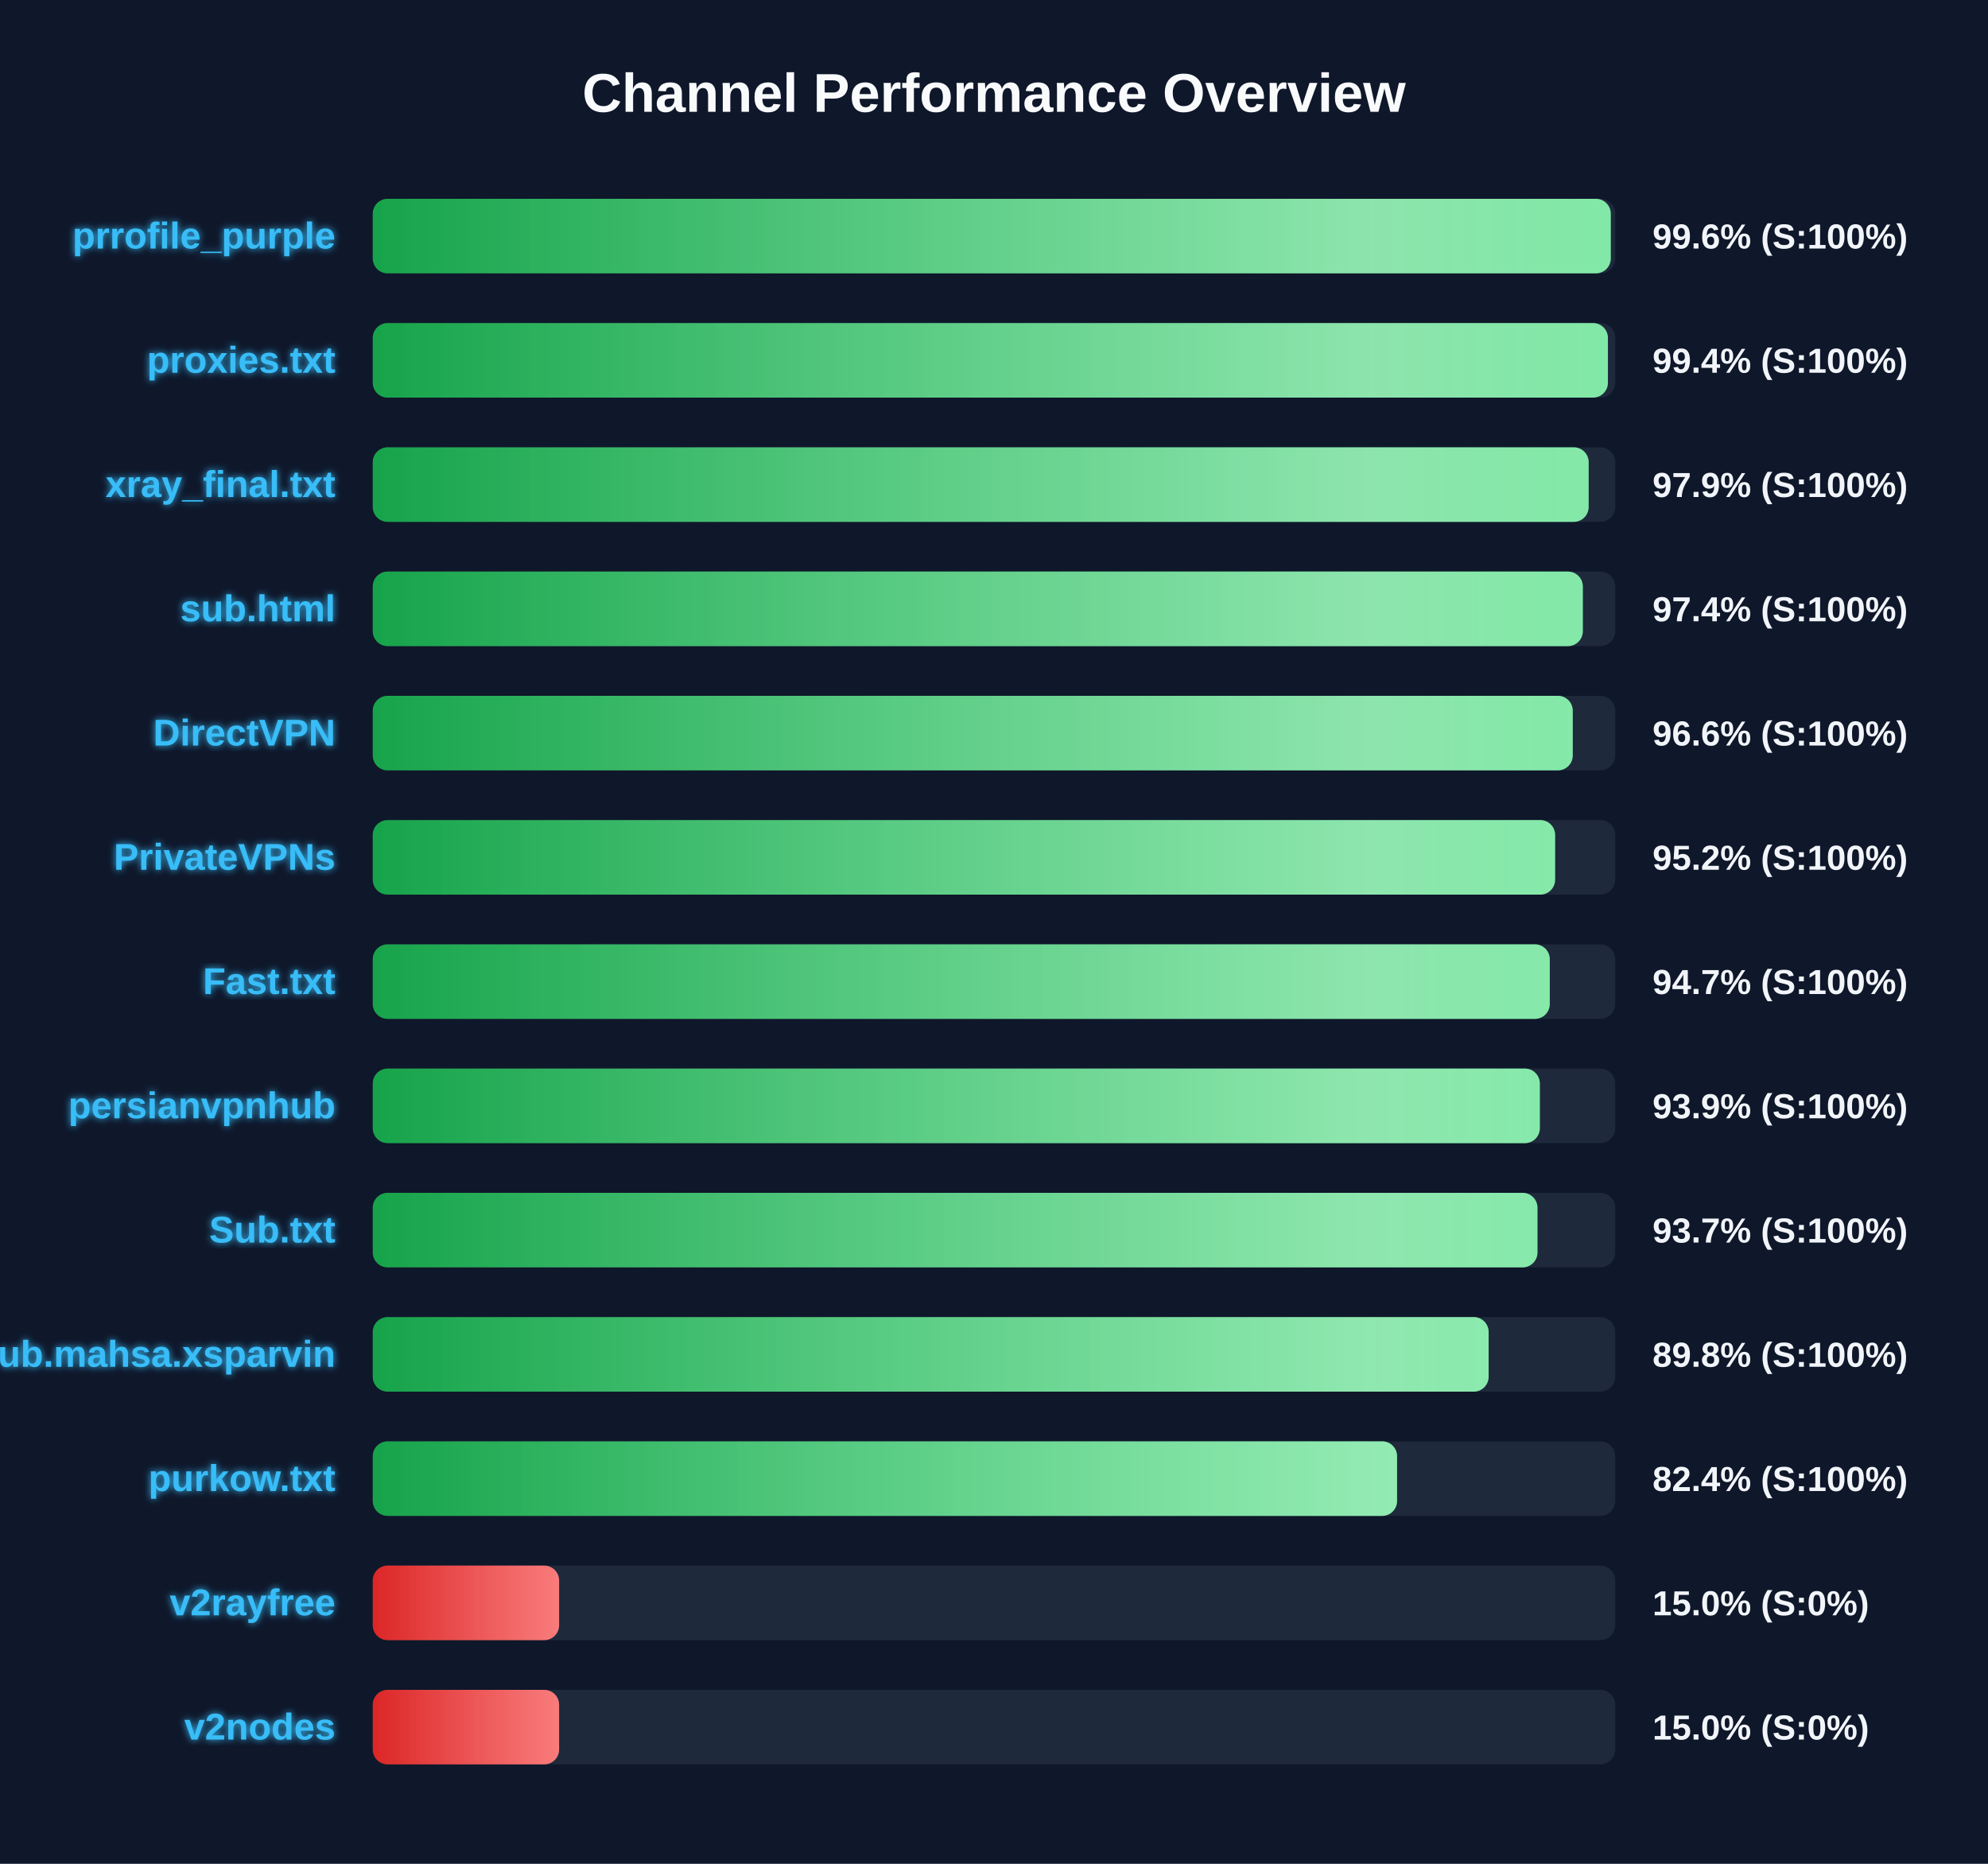
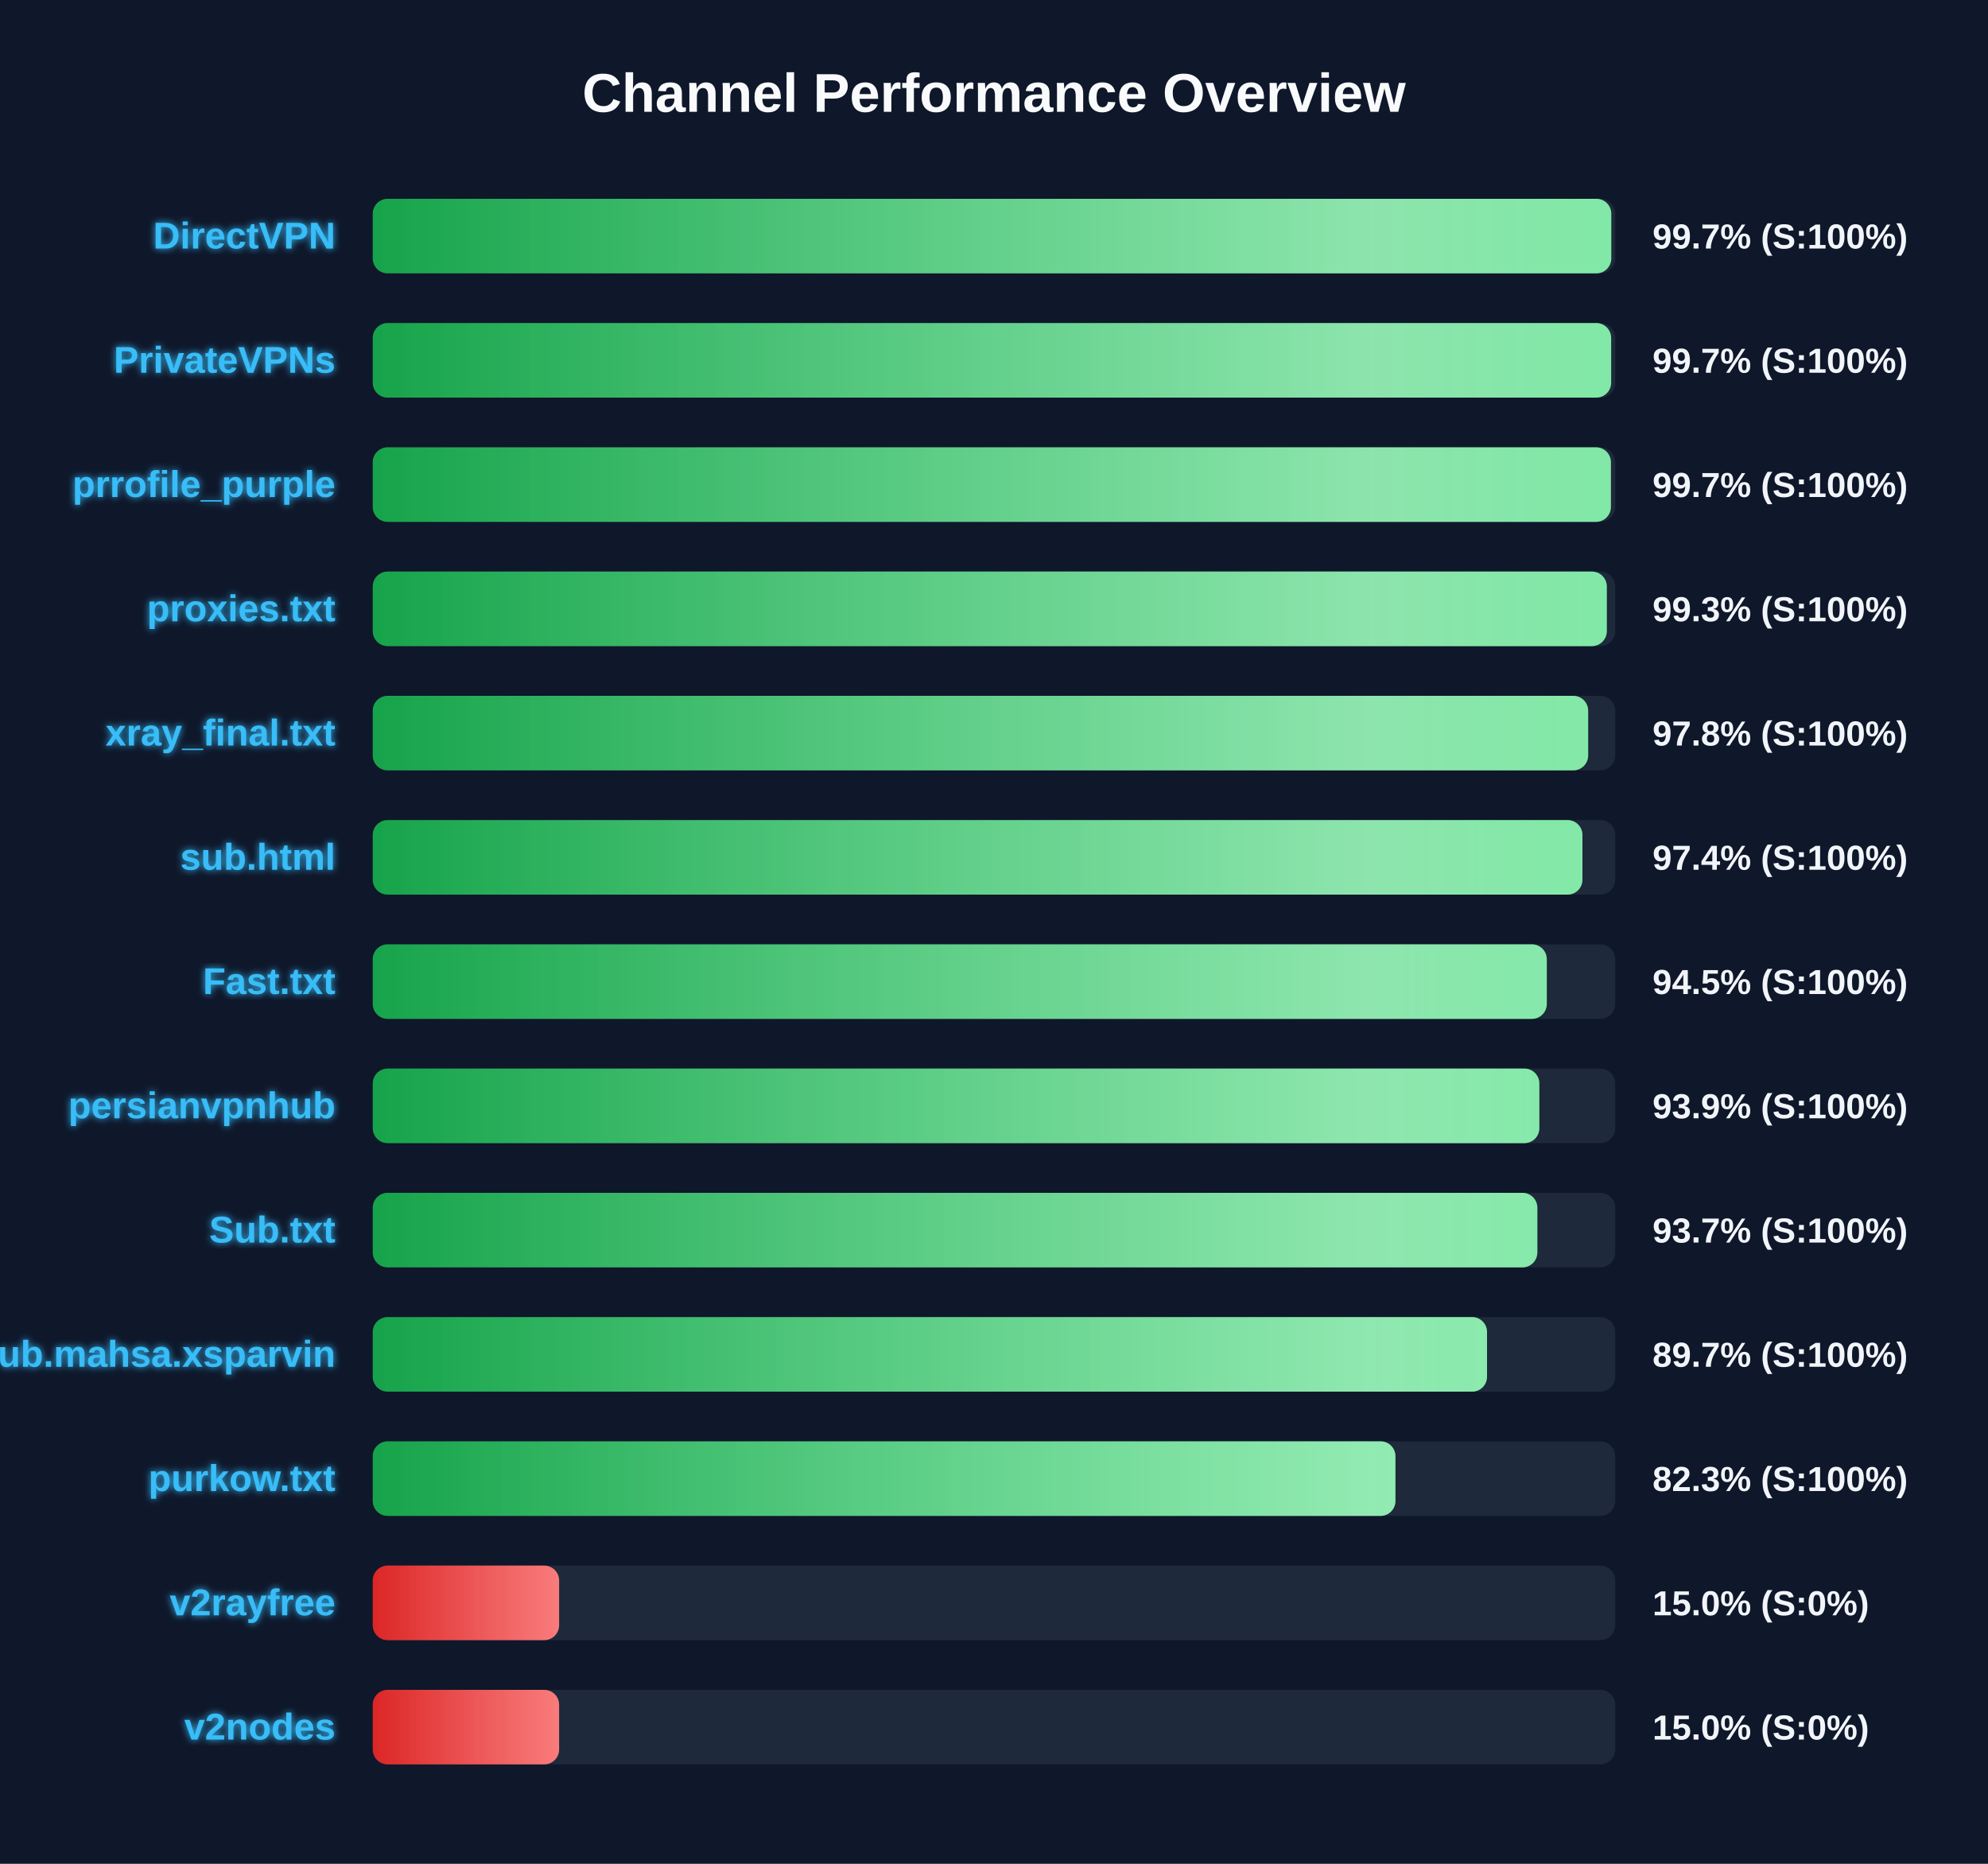
<svg xmlns="http://www.w3.org/2000/svg" width="800" height="750" version="1.1">
  <defs>
    <linearGradient id="grad-green" x1="0%" y1="0%" x2="100%" y2="0%">
      <stop offset="0%" stop-color="#16a34a" />
      <stop offset="100%" stop-color="#4ade80" />
    </linearGradient>
    <linearGradient id="grad-yellow" x1="0%" y1="0%" x2="100%" y2="0%">
      <stop offset="0%" stop-color="#ca8a04" />
      <stop offset="100%" stop-color="#fde047" />
    </linearGradient>
    <linearGradient id="grad-red" x1="0%" y1="0%" x2="100%" y2="0%">
      <stop offset="0%" stop-color="#dc2626" />
      <stop offset="100%" stop-color="#f87171" />
    </linearGradient>
    <linearGradient id="shimmer" x1="0%" y1="0%" x2="100%" y2="0%">
      <stop offset="0%" stop-color="rgba(255,255,255,0)" />
      <stop offset="50%" stop-color="rgba(255,255,255,0.4)" />
      <stop offset="100%" stop-color="rgba(255,255,255,0)" />
    </linearGradient>
    <filter id="glow" x="-20%" y="-20%" width="140%" height="140%">
      <feGaussianBlur stdDeviation="1.5" result="blur" />
      <feComposite in="SourceGraphic" in2="blur" operator="over" />
    </filter>
  </defs>
  <style>
        .bg-rect { fill: #0f172a; }
        .title { font: bold 22px 'Segoe UI', Arial, sans-serif; fill: #f8fafc; }
        .row { font: bold 15px 'Segoe UI', Arial, sans-serif; fill: #38bdf8; filter: url(#glow); }
        .score { font: bold 14px 'Segoe UI', Arial, sans-serif; fill: #f1f5f9; }
        @keyframes shimmer-anim {
            0% { transform: translateX(-100%); }
            100% { transform: translateX(200%); }
        }
        .shimmer-rect {
            animation: shimmer-anim 2.5s infinite linear;
        }
    </style>
  <rect width="100%" height="100%" class="bg-rect" />
  <text x="400" y="45" text-anchor="middle" class="title">Channel Performance Overview</text>
  <rect x="150" y="80" width="500" height="30" fill="#1e293b" rx="6" />
  <clipPath id="clip-0">
-     <rect x="150" y="80" width="498.2" height="30" rx="6" />
+     <rect x="150" y="80" width="498.4" height="30" rx="6" />
  </clipPath>
-   <rect x="150" y="80" width="498.2" height="30" fill="url(#grad-green)" rx="6" />
+   <rect x="150" y="80" width="498.4" height="30" fill="url(#grad-green)" rx="6" />
  <g clip-path="url(#clip-0)">
    <rect x="150" y="80" width="100%" height="30" fill="url(#shimmer)" class="shimmer-rect" />
  </g>
-   <text x="135" y="100" text-anchor="end" class="row">prrofile_purple</text>
-   <text x="665" y="100" text-anchor="start" class="score">99.6% (S:100%)</text>
+   <text x="135" y="100" text-anchor="end" class="row">DirectVPN</text>
+   <text x="665" y="100" text-anchor="start" class="score">99.7% (S:100%)</text>
  <rect x="150" y="130" width="500" height="30" fill="#1e293b" rx="6" />
  <clipPath id="clip-1">
-     <rect x="150" y="130" width="497.05" height="30" rx="6" />
+     <rect x="150" y="130" width="498.35" height="30" rx="6" />
  </clipPath>
-   <rect x="150" y="130" width="497.05" height="30" fill="url(#grad-green)" rx="6" />
+   <rect x="150" y="130" width="498.35" height="30" fill="url(#grad-green)" rx="6" />
  <g clip-path="url(#clip-1)">
    <rect x="150" y="130" width="100%" height="30" fill="url(#shimmer)" class="shimmer-rect" />
  </g>
-   <text x="135" y="150" text-anchor="end" class="row">proxies.txt</text>
-   <text x="665" y="150" text-anchor="start" class="score">99.4% (S:100%)</text>
+   <text x="135" y="150" text-anchor="end" class="row">PrivateVPNs</text>
+   <text x="665" y="150" text-anchor="start" class="score">99.7% (S:100%)</text>
  <rect x="150" y="180" width="500" height="30" fill="#1e293b" rx="6" />
  <clipPath id="clip-2">
-     <rect x="150" y="180" width="489.3" height="30" rx="6" />
+     <rect x="150" y="180" width="498.25" height="30" rx="6" />
  </clipPath>
-   <rect x="150" y="180" width="489.3" height="30" fill="url(#grad-green)" rx="6" />
+   <rect x="150" y="180" width="498.25" height="30" fill="url(#grad-green)" rx="6" />
  <g clip-path="url(#clip-2)">
    <rect x="150" y="180" width="100%" height="30" fill="url(#shimmer)" class="shimmer-rect" />
  </g>
-   <text x="135" y="200" text-anchor="end" class="row">xray_final.txt</text>
-   <text x="665" y="200" text-anchor="start" class="score">97.9% (S:100%)</text>
+   <text x="135" y="200" text-anchor="end" class="row">prrofile_purple</text>
+   <text x="665" y="200" text-anchor="start" class="score">99.7% (S:100%)</text>
  <rect x="150" y="230" width="500" height="30" fill="#1e293b" rx="6" />
  <clipPath id="clip-3">
-     <rect x="150" y="230" width="486.95" height="30" rx="6" />
+     <rect x="150" y="230" width="496.6" height="30" rx="6" />
  </clipPath>
-   <rect x="150" y="230" width="486.95" height="30" fill="url(#grad-green)" rx="6" />
+   <rect x="150" y="230" width="496.6" height="30" fill="url(#grad-green)" rx="6" />
  <g clip-path="url(#clip-3)">
    <rect x="150" y="230" width="100%" height="30" fill="url(#shimmer)" class="shimmer-rect" />
  </g>
-   <text x="135" y="250" text-anchor="end" class="row">sub.html</text>
-   <text x="665" y="250" text-anchor="start" class="score">97.4% (S:100%)</text>
+   <text x="135" y="250" text-anchor="end" class="row">proxies.txt</text>
+   <text x="665" y="250" text-anchor="start" class="score">99.3% (S:100%)</text>
  <rect x="150" y="280" width="500" height="30" fill="#1e293b" rx="6" />
  <clipPath id="clip-4">
-     <rect x="150" y="280" width="482.9" height="30" rx="6" />
+     <rect x="150" y="280" width="489.1" height="30" rx="6" />
  </clipPath>
-   <rect x="150" y="280" width="482.9" height="30" fill="url(#grad-green)" rx="6" />
+   <rect x="150" y="280" width="489.1" height="30" fill="url(#grad-green)" rx="6" />
  <g clip-path="url(#clip-4)">
    <rect x="150" y="280" width="100%" height="30" fill="url(#shimmer)" class="shimmer-rect" />
  </g>
-   <text x="135" y="300" text-anchor="end" class="row">DirectVPN</text>
-   <text x="665" y="300" text-anchor="start" class="score">96.6% (S:100%)</text>
+   <text x="135" y="300" text-anchor="end" class="row">xray_final.txt</text>
+   <text x="665" y="300" text-anchor="start" class="score">97.8% (S:100%)</text>
  <rect x="150" y="330" width="500" height="30" fill="#1e293b" rx="6" />
  <clipPath id="clip-5">
-     <rect x="150" y="330" width="475.8" height="30" rx="6" />
+     <rect x="150" y="330" width="486.8" height="30" rx="6" />
  </clipPath>
-   <rect x="150" y="330" width="475.8" height="30" fill="url(#grad-green)" rx="6" />
+   <rect x="150" y="330" width="486.8" height="30" fill="url(#grad-green)" rx="6" />
  <g clip-path="url(#clip-5)">
    <rect x="150" y="330" width="100%" height="30" fill="url(#shimmer)" class="shimmer-rect" />
  </g>
-   <text x="135" y="350" text-anchor="end" class="row">PrivateVPNs</text>
-   <text x="665" y="350" text-anchor="start" class="score">95.2% (S:100%)</text>
+   <text x="135" y="350" text-anchor="end" class="row">sub.html</text>
+   <text x="665" y="350" text-anchor="start" class="score">97.4% (S:100%)</text>
  <rect x="150" y="380" width="500" height="30" fill="#1e293b" rx="6" />
  <clipPath id="clip-6">
-     <rect x="150" y="380" width="473.65" height="30" rx="6" />
+     <rect x="150" y="380" width="472.45" height="30" rx="6" />
  </clipPath>
-   <rect x="150" y="380" width="473.65" height="30" fill="url(#grad-green)" rx="6" />
+   <rect x="150" y="380" width="472.45" height="30" fill="url(#grad-green)" rx="6" />
  <g clip-path="url(#clip-6)">
    <rect x="150" y="380" width="100%" height="30" fill="url(#shimmer)" class="shimmer-rect" />
  </g>
  <text x="135" y="400" text-anchor="end" class="row">Fast.txt</text>
-   <text x="665" y="400" text-anchor="start" class="score">94.7% (S:100%)</text>
+   <text x="665" y="400" text-anchor="start" class="score">94.5% (S:100%)</text>
  <rect x="150" y="430" width="500" height="30" fill="#1e293b" rx="6" />
  <clipPath id="clip-7">
-     <rect x="150" y="430" width="469.65" height="30" rx="6" />
+     <rect x="150" y="430" width="469.45" height="30" rx="6" />
  </clipPath>
-   <rect x="150" y="430" width="469.65" height="30" fill="url(#grad-green)" rx="6" />
+   <rect x="150" y="430" width="469.45" height="30" fill="url(#grad-green)" rx="6" />
  <g clip-path="url(#clip-7)">
    <rect x="150" y="430" width="100%" height="30" fill="url(#shimmer)" class="shimmer-rect" />
  </g>
  <text x="135" y="450" text-anchor="end" class="row">persianvpnhub</text>
  <text x="665" y="450" text-anchor="start" class="score">93.9% (S:100%)</text>
  <rect x="150" y="480" width="500" height="30" fill="#1e293b" rx="6" />
  <clipPath id="clip-8">
-     <rect x="150" y="480" width="468.7" height="30" rx="6" />
+     <rect x="150" y="480" width="468.65" height="30" rx="6" />
  </clipPath>
-   <rect x="150" y="480" width="468.7" height="30" fill="url(#grad-green)" rx="6" />
+   <rect x="150" y="480" width="468.65" height="30" fill="url(#grad-green)" rx="6" />
  <g clip-path="url(#clip-8)">
    <rect x="150" y="480" width="100%" height="30" fill="url(#shimmer)" class="shimmer-rect" />
  </g>
  <text x="135" y="500" text-anchor="end" class="row">Sub.txt</text>
  <text x="665" y="500" text-anchor="start" class="score">93.7% (S:100%)</text>
  <rect x="150" y="530" width="500" height="30" fill="#1e293b" rx="6" />
  <clipPath id="clip-9">
-     <rect x="150" y="530" width="449.05" height="30" rx="6" />
+     <rect x="150" y="530" width="448.4" height="30" rx="6" />
  </clipPath>
-   <rect x="150" y="530" width="449.05" height="30" fill="url(#grad-green)" rx="6" />
+   <rect x="150" y="530" width="448.4" height="30" fill="url(#grad-green)" rx="6" />
  <g clip-path="url(#clip-9)">
    <rect x="150" y="530" width="100%" height="30" fill="url(#shimmer)" class="shimmer-rect" />
  </g>
  <text x="135" y="550" text-anchor="end" class="row">Sub.mahsa.xsparvin</text>
-   <text x="665" y="550" text-anchor="start" class="score">89.8% (S:100%)</text>
+   <text x="665" y="550" text-anchor="start" class="score">89.7% (S:100%)</text>
  <rect x="150" y="580" width="500" height="30" fill="#1e293b" rx="6" />
  <clipPath id="clip-10">
-     <rect x="150" y="580" width="412.2" height="30" rx="6" />
+     <rect x="150" y="580" width="411.55" height="30" rx="6" />
  </clipPath>
-   <rect x="150" y="580" width="412.2" height="30" fill="url(#grad-green)" rx="6" />
+   <rect x="150" y="580" width="411.55" height="30" fill="url(#grad-green)" rx="6" />
  <g clip-path="url(#clip-10)">
    <rect x="150" y="580" width="100%" height="30" fill="url(#shimmer)" class="shimmer-rect" />
  </g>
  <text x="135" y="600" text-anchor="end" class="row">purkow.txt</text>
-   <text x="665" y="600" text-anchor="start" class="score">82.4% (S:100%)</text>
+   <text x="665" y="600" text-anchor="start" class="score">82.3% (S:100%)</text>
  <rect x="150" y="630" width="500" height="30" fill="#1e293b" rx="6" />
  <clipPath id="clip-11">
    <rect x="150" y="630" width="75.0" height="30" rx="6" />
  </clipPath>
  <rect x="150" y="630" width="75.0" height="30" fill="url(#grad-red)" rx="6" />
  <g clip-path="url(#clip-11)">
    <rect x="150" y="630" width="100%" height="30" fill="url(#shimmer)" class="shimmer-rect" />
  </g>
  <text x="135" y="650" text-anchor="end" class="row">v2rayfree</text>
  <text x="665" y="650" text-anchor="start" class="score">15.0% (S:0%)</text>
  <rect x="150" y="680" width="500" height="30" fill="#1e293b" rx="6" />
  <clipPath id="clip-12">
    <rect x="150" y="680" width="75.0" height="30" rx="6" />
  </clipPath>
  <rect x="150" y="680" width="75.0" height="30" fill="url(#grad-red)" rx="6" />
  <g clip-path="url(#clip-12)">
    <rect x="150" y="680" width="100%" height="30" fill="url(#shimmer)" class="shimmer-rect" />
  </g>
  <text x="135" y="700" text-anchor="end" class="row">v2nodes</text>
  <text x="665" y="700" text-anchor="start" class="score">15.0% (S:0%)</text>
</svg>
